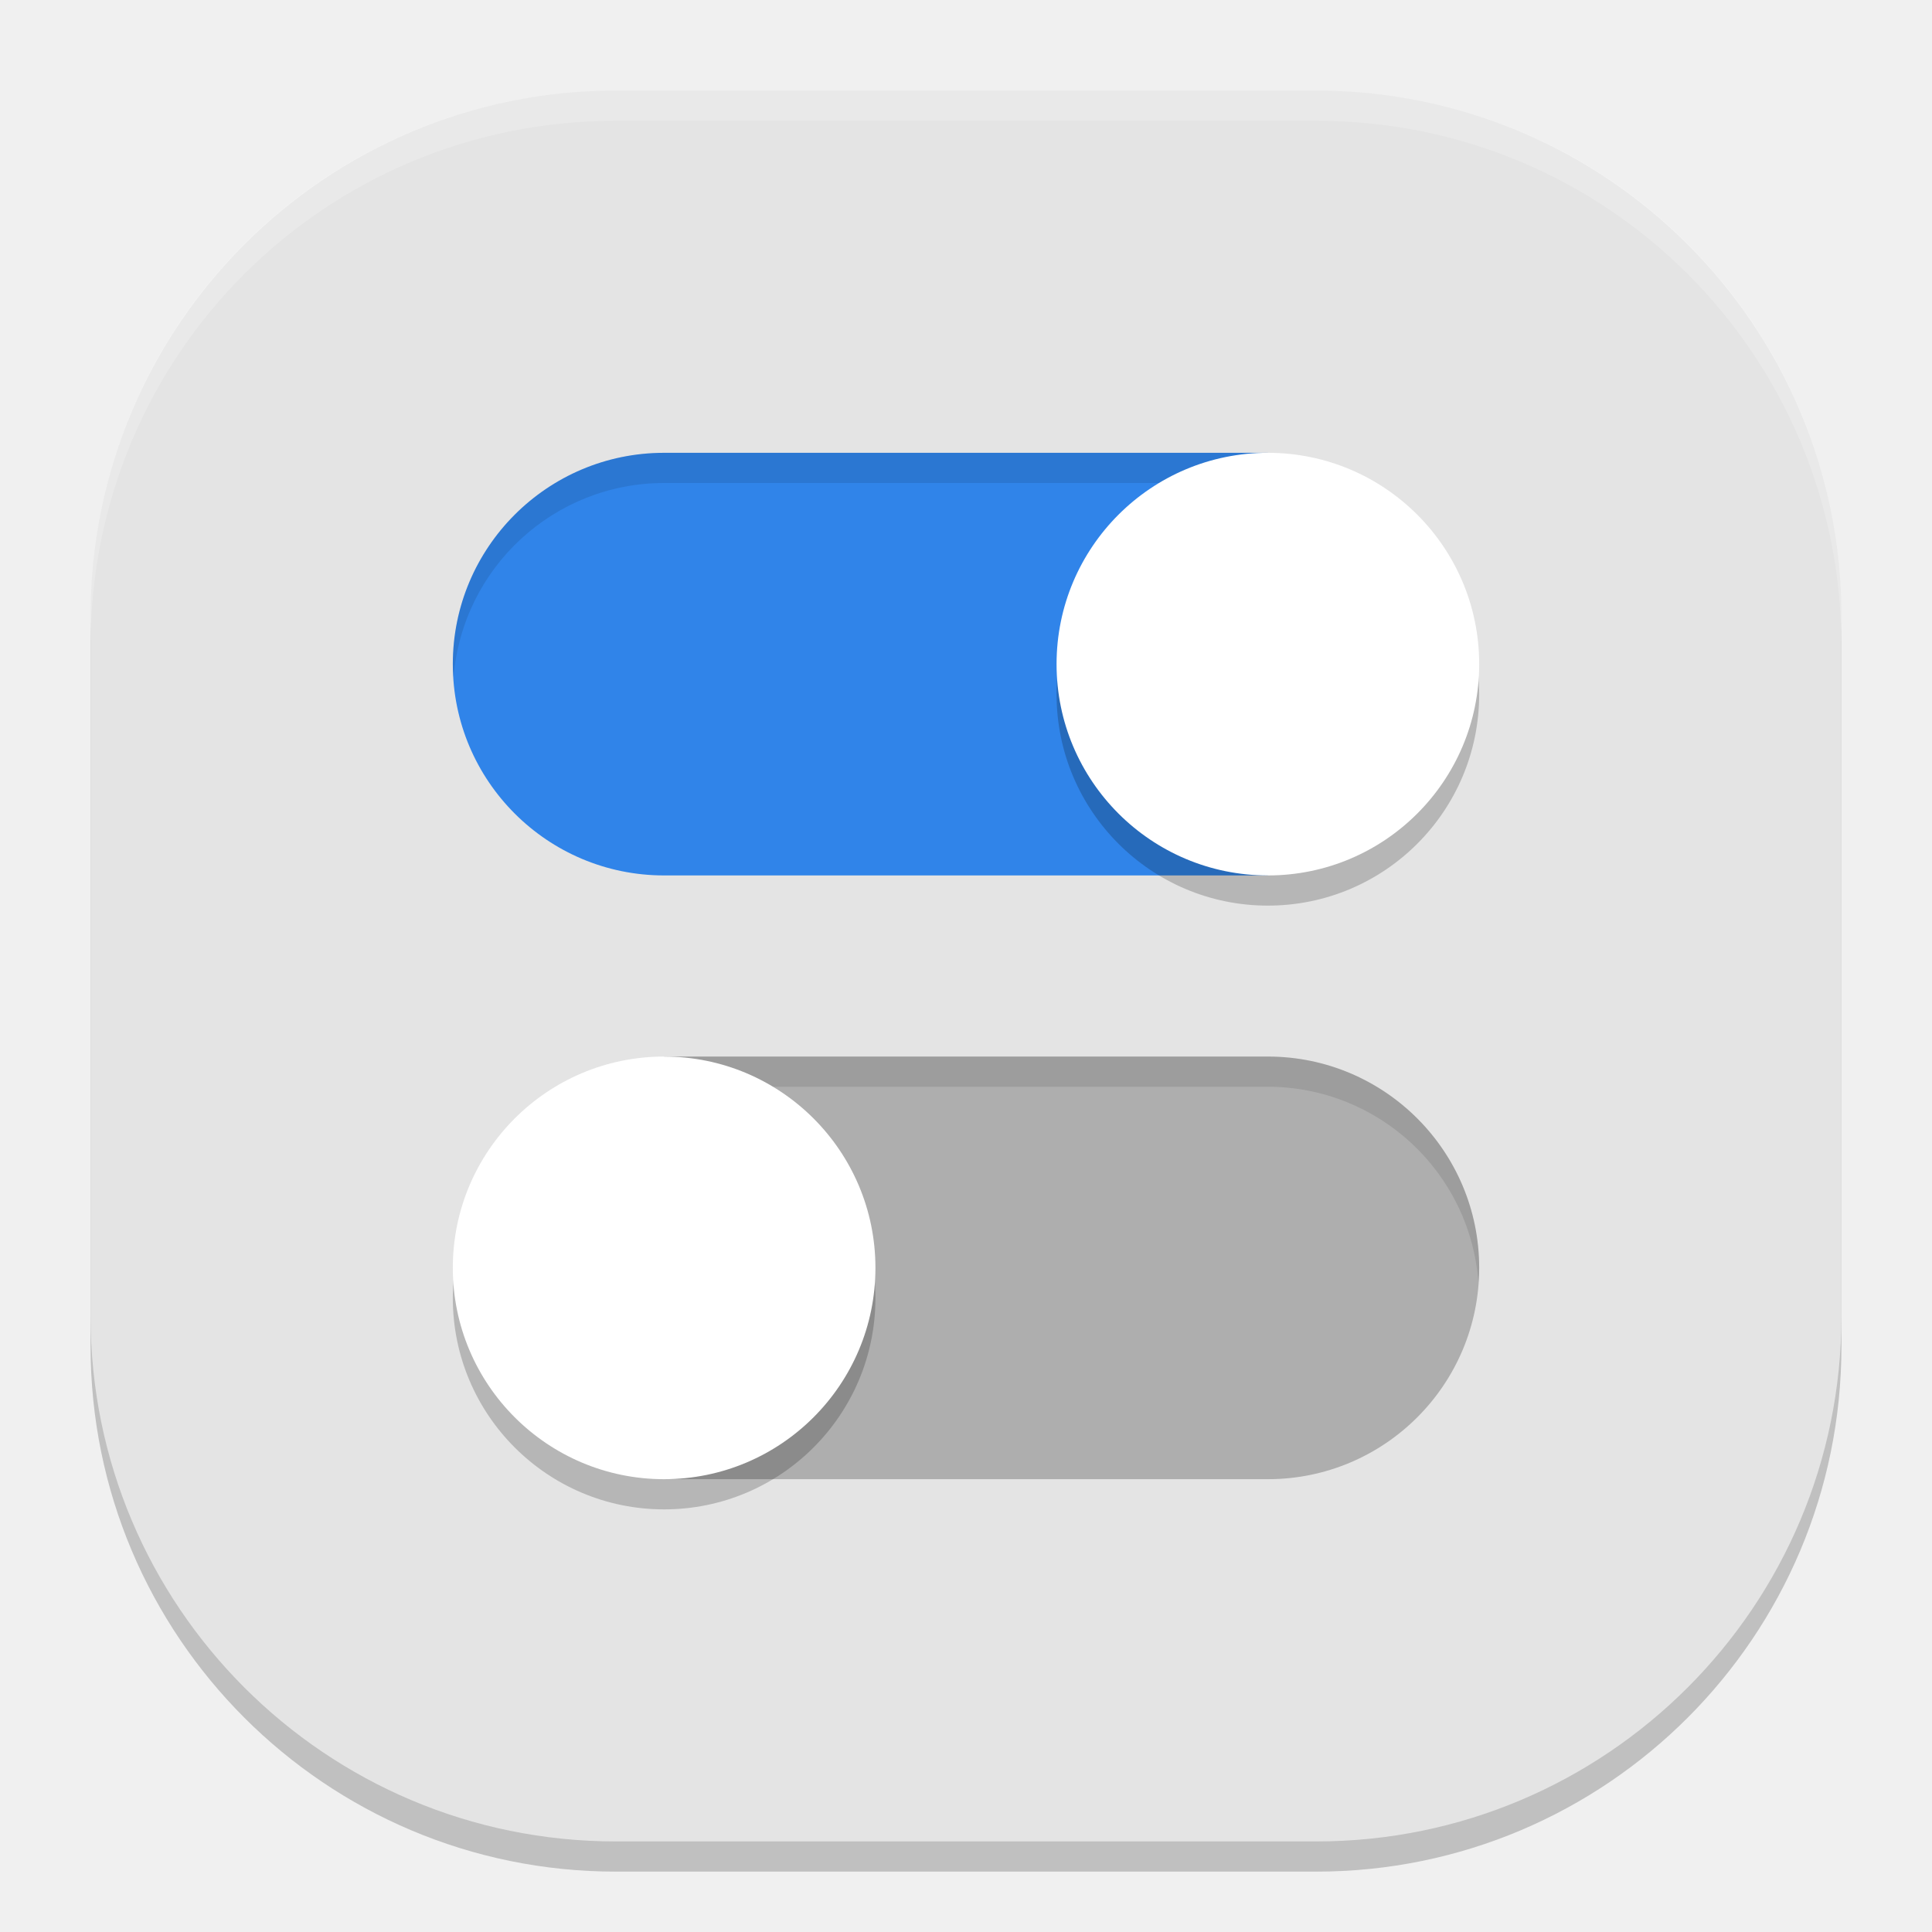
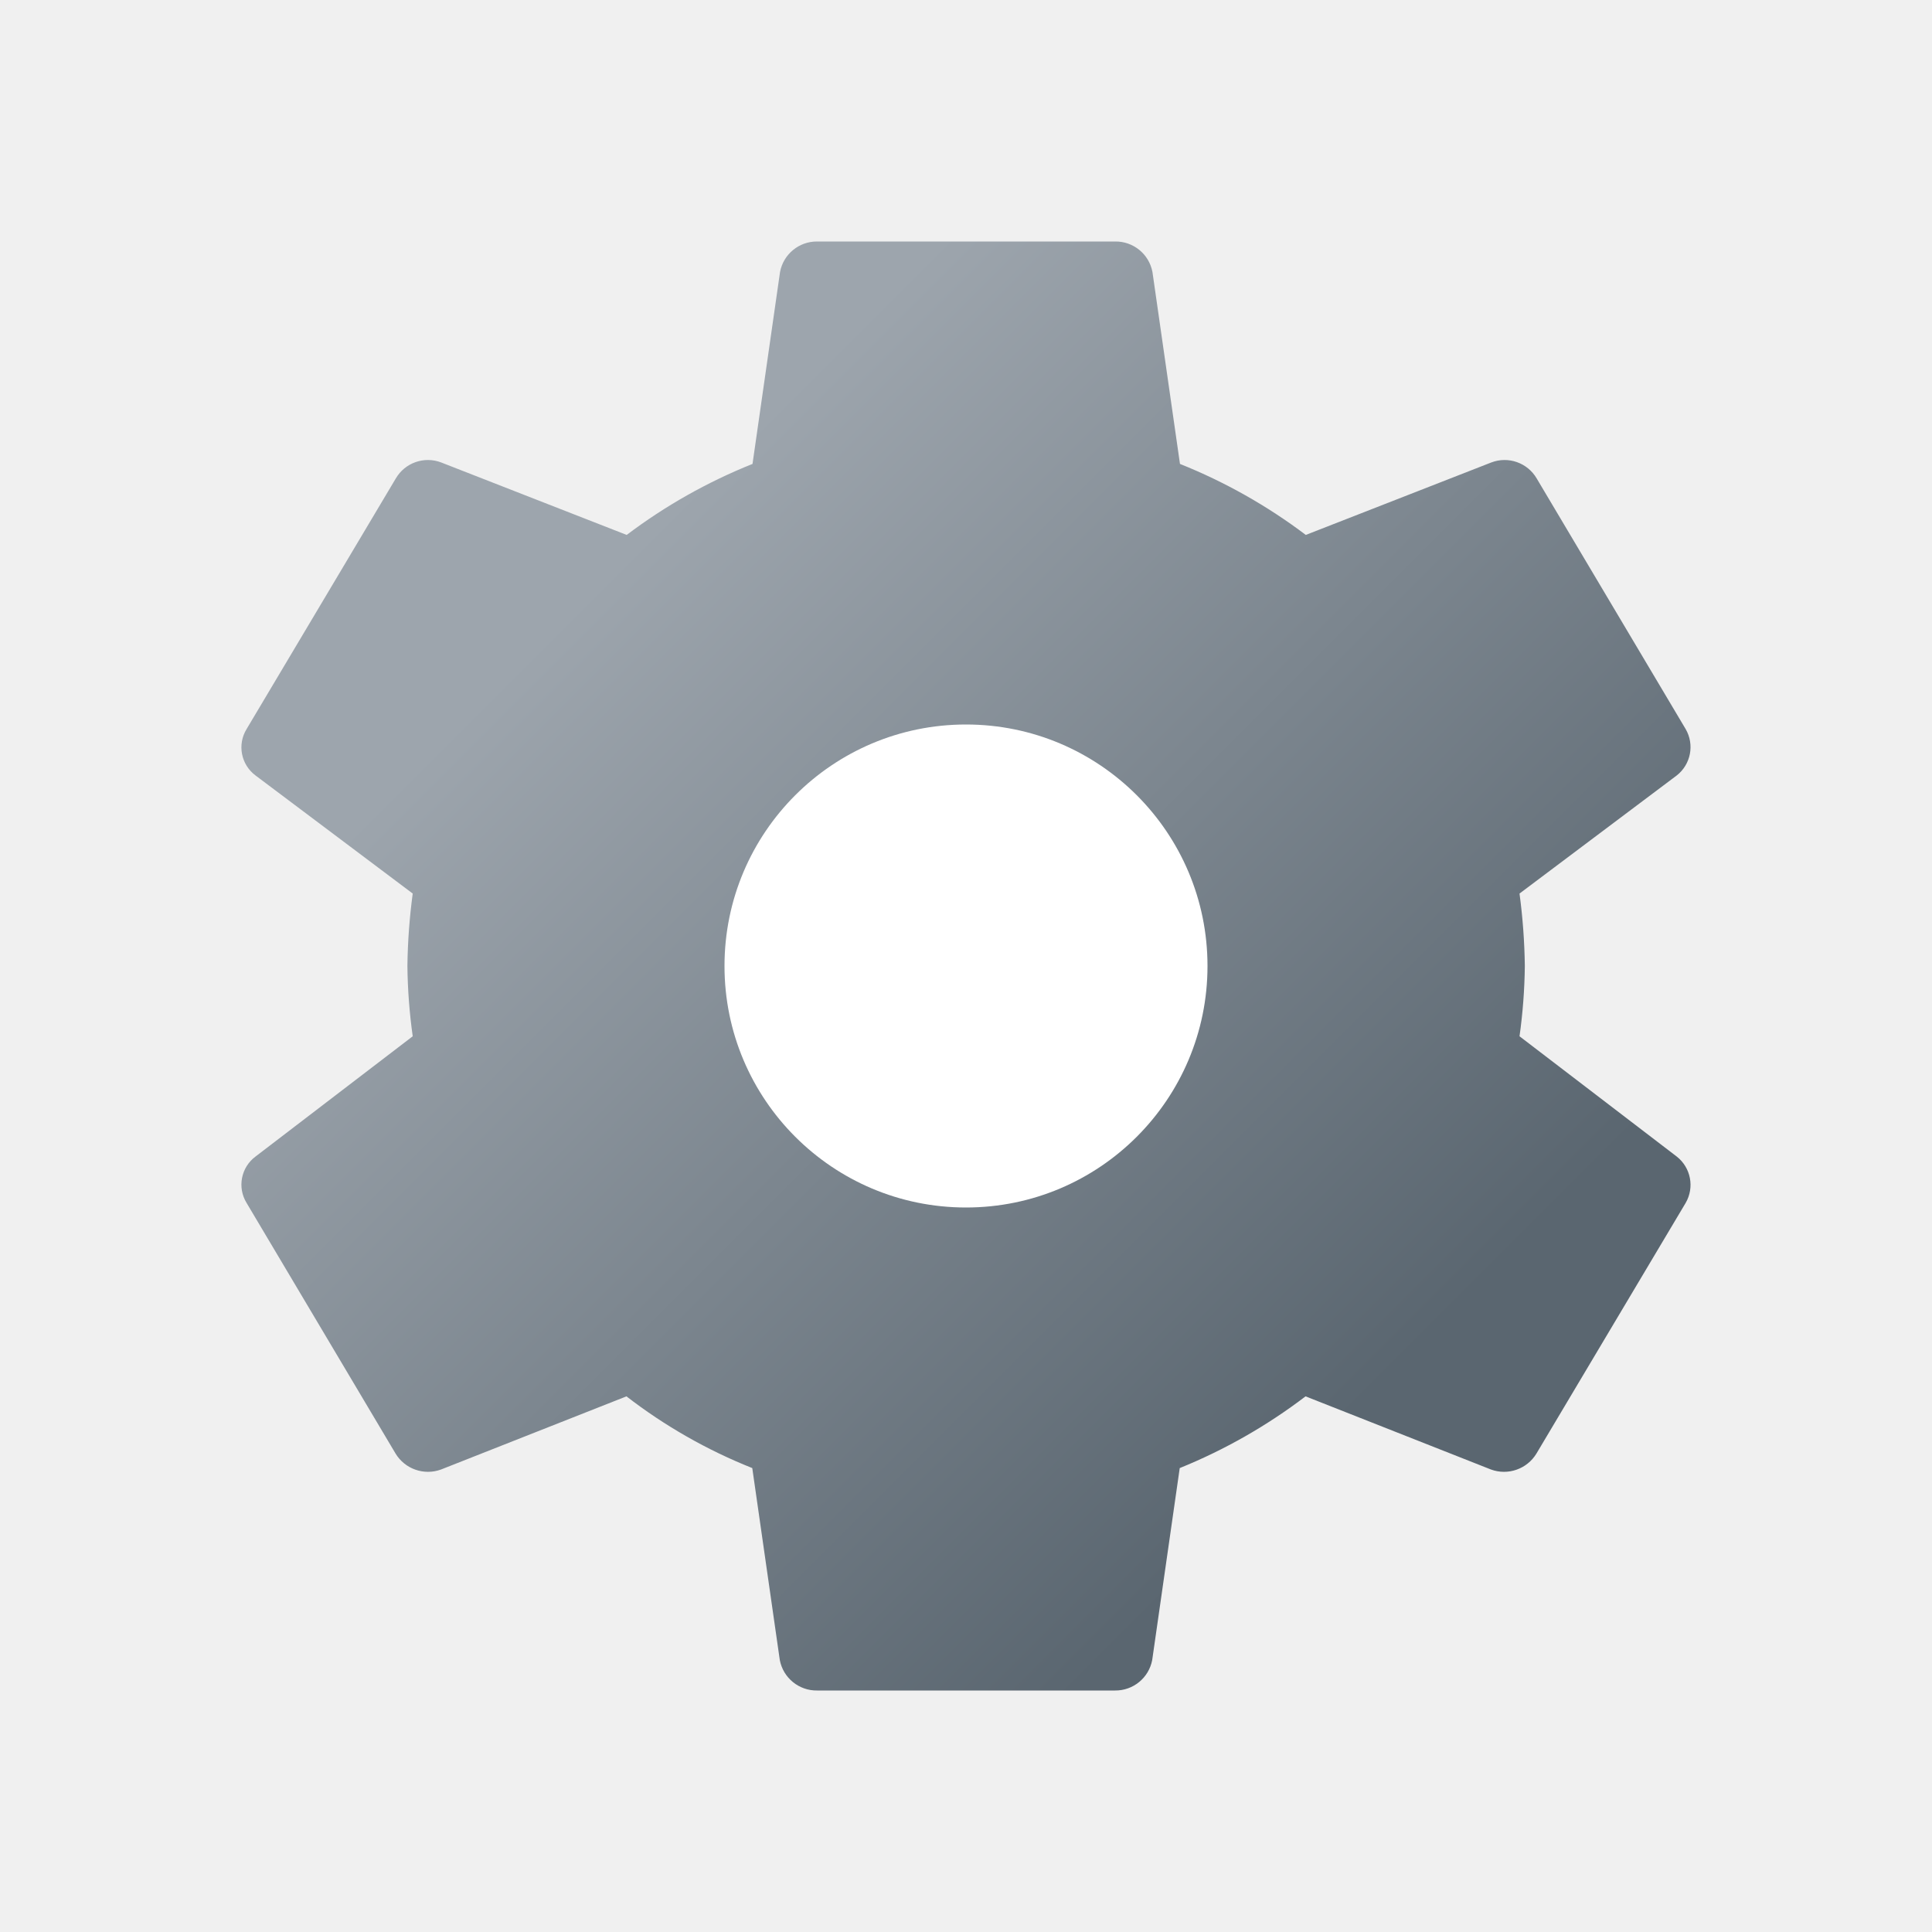
- <svg xmlns="http://www.w3.org/2000/svg" width="64" height="64" version="1">
-   <rect style="opacity:0.2" width="58" height="58" x="3" y="4" rx="17.4" ry="17.4" />
-   <rect style="fill:#e4e4e4" width="58" height="58" x="3" y="3" rx="17.4" ry="17.4" />
-   <path style="fill:#3084e9" d="m 22,15 c -3.866,0 -7,3.134 -7,7 0,3.866 3.134,7 7,7 H 41.999 V 15 Z" />
-   <path style="fill:#aeaeae" d="M 22.001,35 V 49 H 42 c 3.866,0 7,-3.134 7,-7 0,-3.866 -3.134,-7 -7,-7 z" />
-   <path style="opacity:0.1" d="m 22,15 c -3.866,0 -7,3.134 -7,7 0.004,0.146 0.012,0.292 0.025,0.438 C 15.318,18.802 18.353,16.001 22,16 h 20.001 v -1 z m -7.81e-4,20 v 1 H 42 c 3.666,0.004 6.709,2.836 6.975,6.492 C 48.989,42.328 48.997,42.164 49,42 49,38.134 45.866,35 42,35 Z" />
-   <path style="opacity:0.2" d="m 42,16 a 7,7 0 0 0 -7,7 7,7 0 0 0 7,7 7,7 0 0 0 7,-7 7,7 0 0 0 -7,-7 z M 22,36 a 7,7 0 0 0 -7,7 7,7 0 0 0 7,7 7,7 0 0 0 7,-7 7,7 0 0 0 -7,-7 z" />
-   <circle style="fill:#ffffff" cx="42" cy="22" r="7" />
-   <circle style="fill:#ffffff" cx="22" cy="42" r="7" />
-   <path style="opacity:0.2;fill:#ffffff" d="M 20.398 3 C 10.759 3 3 10.759 3 20.398 L 3 21.398 C 3 11.759 10.759 4 20.398 4 L 43.602 4 C 53.241 4 61 11.759 61 21.398 L 61 20.398 C 61 10.759 53.241 3 43.602 3 L 20.398 3 z" />
+ <svg xmlns="http://www.w3.org/2000/svg" height="8px" width="8px" id="Camada_1" data-name="Camada 1" viewBox="0 0 8 8">
+   <defs>
+     <style>.cls-1{fill:url(#Gradiente_sem_nome_299);}.cls-2{fill:#fff;}</style>
+     <linearGradient id="Gradiente_sem_nome_299" x1="1.806" y1="1.805" x2="6.195" y2="6.194" gradientUnits="userSpaceOnUse">
+       <stop offset="0.145" stop-color="#9da5ad" />
+       <stop offset="0.894" stop-color="#5a6670" />
+     </linearGradient>
+   </defs>
+   <path class="cls-1" d="M6.292,4.291A2.275,2.275,0,0,0,6.314,4a2.504,2.504,0,0,0-.022-.3l.651-.489a.149.149,0,0,0,.037-.192L6.363,1.981a.154.154,0,0,0-.188-.066l-.768.3a2.252,2.252,0,0,0-.521-.294l-.114-.795A.155.155,0,0,0,4.617,1H3.384a.155.155,0,0,0-.154.126l-.114.795a2.252,2.252,0,0,0-.521.294l-.768-.3a.154.154,0,0,0-.188.066L1.021,3.019a.145.145,0,0,0,.037.192l.651.489a2.483,2.483,0,0,0-.022.3,2.257,2.257,0,0,0,.022.291l-.651.498a.145.145,0,0,0-.037.192l.617,1.038a.157.157,0,0,0,.188.066l.768-.303a2.157,2.157,0,0,0,.521.297l.114.795A.155.155,0,0,0,3.384,7H4.617a.155.155,0,0,0,.154-.126l.114-.795a2.262,2.262,0,0,0,.521-.297l.768.303a.157.157,0,0,0,.188-.066L6.98,4.981a.149.149,0,0,0-.037-.192Z" />
+   <circle class="cls-2" cx="4" cy="4" r="1" />
</svg>
